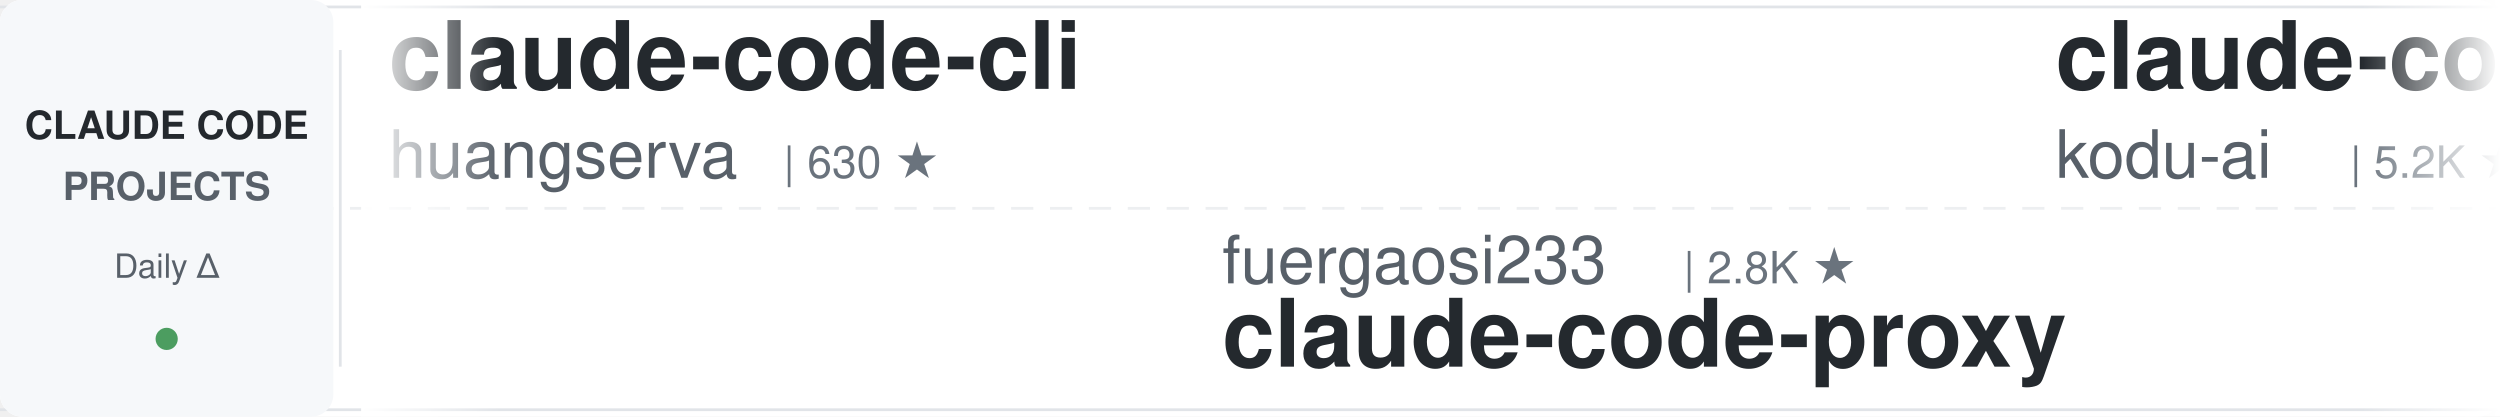
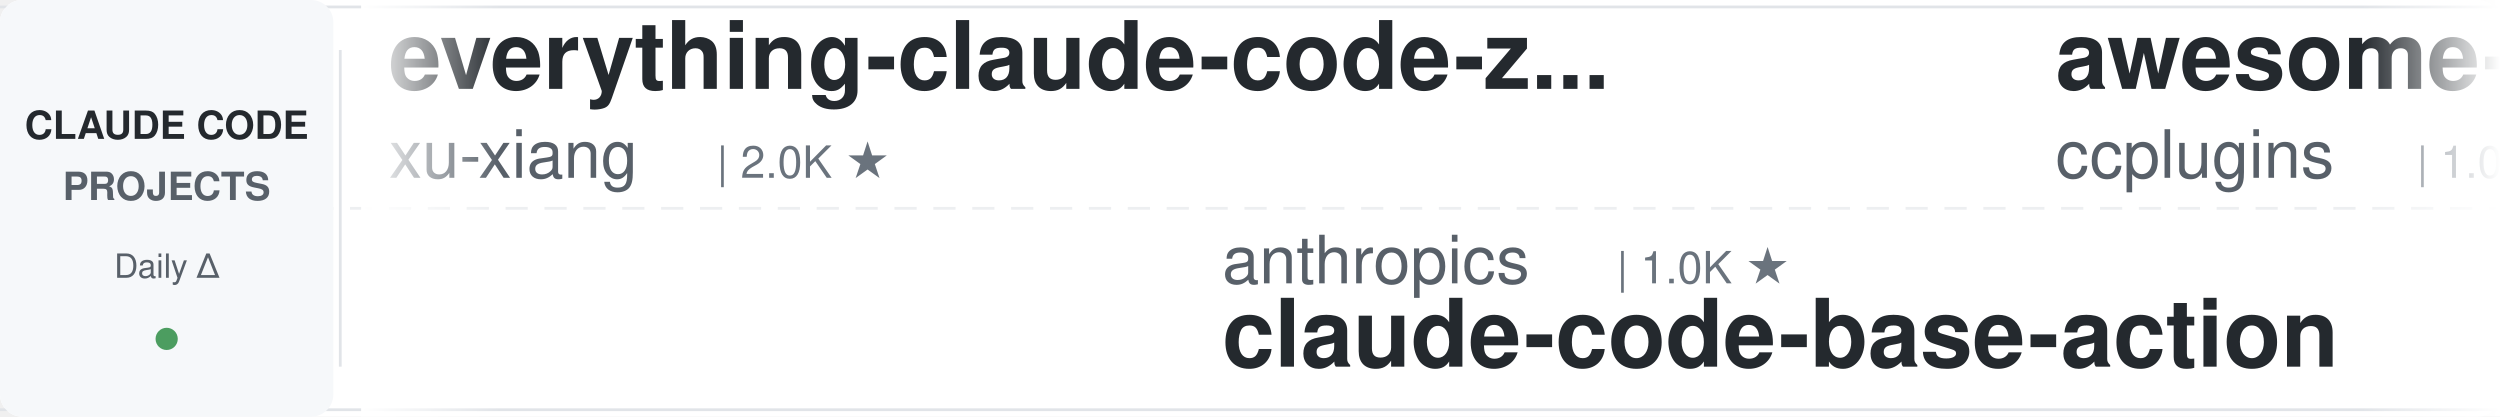
<svg xmlns="http://www.w3.org/2000/svg" width="900" height="150">
  <defs>
    <linearGradient id="leftFade" x1="0%" y1="0%" x2="100%" y2="0%">
      <stop offset="0%" style="stop-color:#ffffff;stop-opacity:1" />
      <stop offset="100%" style="stop-color:#ffffff;stop-opacity:0" />
    </linearGradient>
    <linearGradient id="rightFade" x1="0%" y1="0%" x2="100%" y2="0%">
      <stop offset="0%" style="stop-color:#ffffff;stop-opacity:0" />
      <stop offset="100%" style="stop-color:#ffffff;stop-opacity:1" />
    </linearGradient>
  </defs>
  <rect width="900" height="150" fill="#ffffff" rx="8" />
  <rect x="0" y="2" width="900" height="1" fill="#e1e4e8" />
  <rect x="0" y="147" width="900" height="1" fill="#e1e4e8" />
  <line x1="0" y1="75" x2="900" y2="75" stroke="#e1e4e8" stroke-width="1" stroke-dasharray="8 6" opacity="0.6" />
  <rect x="0" y="0" width="120" height="150" fill="#f6f8fa" rx="8" />
  <text x="60" y="50" font-family="-apple-system, BlinkMacSystemFont, 'Segoe UI', Helvetica, Arial, sans-serif" font-size="14" font-weight="600" fill="#24292e" text-anchor="middle">CLAUDE CODE</text>
  <text x="60" y="72" font-family="-apple-system, BlinkMacSystemFont, 'Segoe UI', Helvetica, Arial, sans-serif" font-size="14" font-weight="600" fill="#586069" text-anchor="middle">PROJECTS</text>
  <text x="60" y="100" font-family="-apple-system, BlinkMacSystemFont, 'Segoe UI', Helvetica, Arial, sans-serif" font-size="12" font-weight="500" fill="#586069" text-anchor="middle">Daily Δ</text>
  <circle cx="60" cy="122" r="4" fill="#22863a" opacity="0.8" />
  <rect x="122" y="18" width="1" height="114" fill="#e1e4e8" />
  <clipPath id="tickerClip">
    <rect x="130" y="0" width="770" height="150" />
  </clipPath>
  <g clip-path="url(#tickerClip)">
    <g id="tickerItems">
      <animateTransform attributeName="transform" attributeType="XML" type="translate" from="0 0" to="-3000 0" dur="54s" repeatCount="indefinite" />
      <g transform="translate(0, 0)">
-         <text x="140" y="32" font-family="-apple-system, BlinkMacSystemFont, 'Segoe UI', Helvetica, Arial, sans-serif" font-size="34" font-weight="600" fill="#24292e">claude-code-cli</text>
-         <text x="140" y="64" font-family="-apple-system, BlinkMacSystemFont, 'Segoe UI', Helvetica, Arial, sans-serif" font-size="24" font-weight="400" fill="#586069">huangserva</text>
-         <text x="282" y="64" font-family="-apple-system, BlinkMacSystemFont, 'Segoe UI', Helvetica, Arial, sans-serif" font-size="16" font-weight="500" fill="#6a737d">| 630 ★</text>
+         <text x="140" y="32" font-family="-apple-system, BlinkMacSystemFont, 'Segoe UI', Helvetica, Arial, sans-serif" font-size="34" font-weight="600" fill="#24292e">everything-claude-code-z...</text>
+         <text x="140" y="64" font-family="-apple-system, BlinkMacSystemFont, 'Segoe UI', Helvetica, Arial, sans-serif" font-size="24" font-weight="400" fill="#586069">xu-xiang</text>
+         <text x="258" y="64" font-family="-apple-system, BlinkMacSystemFont, 'Segoe UI', Helvetica, Arial, sans-serif" font-size="16" font-weight="500" fill="#6a737d">| 2.0K ★</text>
      </g>
      <g transform="translate(300, 0)">
-         <text x="140" y="102" font-family="-apple-system, BlinkMacSystemFont, 'Segoe UI', Helvetica, Arial, sans-serif" font-size="24" font-weight="400" fill="#586069">fuergaosi233</text>
-         <text x="306" y="102" font-family="-apple-system, BlinkMacSystemFont, 'Segoe UI', Helvetica, Arial, sans-serif" font-size="16" font-weight="500" fill="#6a737d">| 2.8K ★</text>
-         <text x="140" y="132" font-family="-apple-system, BlinkMacSystemFont, 'Segoe UI', Helvetica, Arial, sans-serif" font-size="34" font-weight="600" fill="#24292e">claude-code-proxy</text>
+         <text x="140" y="102" font-family="-apple-system, BlinkMacSystemFont, 'Segoe UI', Helvetica, Arial, sans-serif" font-size="24" font-weight="400" fill="#586069">anthropics</text>
+         <text x="282" y="102" font-family="-apple-system, BlinkMacSystemFont, 'Segoe UI', Helvetica, Arial, sans-serif" font-size="16" font-weight="500" fill="#6a737d">| 1.0K ★</text>
+         <text x="140" y="132" font-family="-apple-system, BlinkMacSystemFont, 'Segoe UI', Helvetica, Arial, sans-serif" font-size="34" font-weight="600" fill="#24292e">claude-code-base-action</text>
      </g>
      <g transform="translate(600, 0)">
-         <text x="140" y="32" font-family="-apple-system, BlinkMacSystemFont, 'Segoe UI', Helvetica, Arial, sans-serif" font-size="34" font-weight="600" fill="#24292e">claude-coder</text>
-         <text x="140" y="64" font-family="-apple-system, BlinkMacSystemFont, 'Segoe UI', Helvetica, Arial, sans-serif" font-size="24" font-weight="400" fill="#586069">kodu-ai</text>
-         <text x="246" y="64" font-family="-apple-system, BlinkMacSystemFont, 'Segoe UI', Helvetica, Arial, sans-serif" font-size="16" font-weight="500" fill="#6a737d">| 5.2K ★</text>
+         <text x="140" y="32" font-family="-apple-system, BlinkMacSystemFont, 'Segoe UI', Helvetica, Arial, sans-serif" font-size="34" font-weight="600" fill="#24292e">awesome-claude-code-plug...</text>
+         <text x="140" y="64" font-family="-apple-system, BlinkMacSystemFont, 'Segoe UI', Helvetica, Arial, sans-serif" font-size="24" font-weight="400" fill="#586069">ccplugins</text>
+         <text x="270" y="64" font-family="-apple-system, BlinkMacSystemFont, 'Segoe UI', Helvetica, Arial, sans-serif" font-size="16" font-weight="500" fill="#6a737d">| 1.0K ★</text>
      </g>
      <g transform="translate(900, 0)">
-         <text x="140" y="102" font-family="-apple-system, BlinkMacSystemFont, 'Segoe UI', Helvetica, Arial, sans-serif" font-size="24" font-weight="400" fill="#586069">Piebald-AI</text>
-         <text x="282" y="102" font-family="-apple-system, BlinkMacSystemFont, 'Segoe UI', Helvetica, Arial, sans-serif" font-size="16" font-weight="500" fill="#6a737d">| 13.1K ★</text>
-         <text x="140" y="132" font-family="-apple-system, BlinkMacSystemFont, 'Segoe UI', Helvetica, Arial, sans-serif" font-size="34" font-weight="600" fill="#24292e">claude-code-system-promp...</text>
+         <text x="140" y="102" font-family="-apple-system, BlinkMacSystemFont, 'Segoe UI', Helvetica, Arial, sans-serif" font-size="24" font-weight="400" fill="#586069">daymade</text>
+         <text x="246" y="102" font-family="-apple-system, BlinkMacSystemFont, 'Segoe UI', Helvetica, Arial, sans-serif" font-size="16" font-weight="500" fill="#6a737d">| 1.5K ★</text>
+         <text x="140" y="132" font-family="-apple-system, BlinkMacSystemFont, 'Segoe UI', Helvetica, Arial, sans-serif" font-size="34" font-weight="600" fill="#24292e">claude-code-skills</text>
      </g>
      <g transform="translate(1200, 0)">
        <text x="140" y="32" font-family="-apple-system, BlinkMacSystemFont, 'Segoe UI', Helvetica, Arial, sans-serif" font-size="34" font-weight="600" fill="#24292e">system_prompts_leaks</text>
        <text x="140" y="64" font-family="-apple-system, BlinkMacSystemFont, 'Segoe UI', Helvetica, Arial, sans-serif" font-size="24" font-weight="400" fill="#586069">asgeirtj</text>
        <text x="258" y="64" font-family="-apple-system, BlinkMacSystemFont, 'Segoe UI', Helvetica, Arial, sans-serif" font-size="16" font-weight="500" fill="#6a737d">| 71.1K ★</text>
      </g>
      <g transform="translate(1500, 0)">
+         <text x="140" y="102" font-family="-apple-system, BlinkMacSystemFont, 'Segoe UI', Helvetica, Arial, sans-serif" font-size="24" font-weight="400" fill="#586069">VILA-Lab</text>
+         <text x="258" y="102" font-family="-apple-system, BlinkMacSystemFont, 'Segoe UI', Helvetica, Arial, sans-serif" font-size="16" font-weight="500" fill="#6a737d">| 2.2K ★</text>
+         <text x="140" y="132" font-family="-apple-system, BlinkMacSystemFont, 'Segoe UI', Helvetica, Arial, sans-serif" font-size="34" font-weight="600" fill="#24292e">Dive-into-Claude-Code</text>
+       </g>
+       <g transform="translate(1800, 0)">
+         <text x="140" y="32" font-family="-apple-system, BlinkMacSystemFont, 'Segoe UI', Helvetica, Arial, sans-serif" font-size="34" font-weight="600" fill="#24292e">Claude-Code-Usage-Monito...</text>
+         <text x="140" y="64" font-family="-apple-system, BlinkMacSystemFont, 'Segoe UI', Helvetica, Arial, sans-serif" font-size="24" font-weight="400" fill="#586069">Maciek-roboblog</text>
+         <text x="342" y="64" font-family="-apple-system, BlinkMacSystemFont, 'Segoe UI', Helvetica, Arial, sans-serif" font-size="16" font-weight="500" fill="#6a737d">| 8.8K ★</text>
+       </g>
+       <g transform="translate(2100, 0)">
+         <text x="140" y="102" font-family="-apple-system, BlinkMacSystemFont, 'Segoe UI', Helvetica, Arial, sans-serif" font-size="24" font-weight="400" fill="#586069">Yuyz0112</text>
+         <text x="258" y="102" font-family="-apple-system, BlinkMacSystemFont, 'Segoe UI', Helvetica, Arial, sans-serif" font-size="16" font-weight="500" fill="#6a737d">| 2.4K ★</text>
+         <text x="140" y="132" font-family="-apple-system, BlinkMacSystemFont, 'Segoe UI', Helvetica, Arial, sans-serif" font-size="34" font-weight="600" fill="#24292e">claude-code-reverse</text>
+       </g>
+       <g transform="translate(2400, 0)">
+         <text x="140" y="32" font-family="-apple-system, BlinkMacSystemFont, 'Segoe UI', Helvetica, Arial, sans-serif" font-size="34" font-weight="600" fill="#24292e">claude-code-analysis</text>
+         <text x="140" y="64" font-family="-apple-system, BlinkMacSystemFont, 'Segoe UI', Helvetica, Arial, sans-serif" font-size="24" font-weight="400" fill="#586069">liuup</text>
+         <text x="222" y="64" font-family="-apple-system, BlinkMacSystemFont, 'Segoe UI', Helvetica, Arial, sans-serif" font-size="16" font-weight="500" fill="#6a737d">| 4.1K ★</text>
+       </g>
+       <g transform="translate(2700, 0)">
+         <text x="140" y="102" font-family="-apple-system, BlinkMacSystemFont, 'Segoe UI', Helvetica, Arial, sans-serif" font-size="24" font-weight="400" fill="#586069">overwirehq</text>
+         <text x="282" y="102" font-family="-apple-system, BlinkMacSystemFont, 'Segoe UI', Helvetica, Arial, sans-serif" font-size="16" font-weight="500" fill="#6a737d">| 2.8K ★</text>
+         <text x="140" y="132" font-family="-apple-system, BlinkMacSystemFont, 'Segoe UI', Helvetica, Arial, sans-serif" font-size="34" font-weight="600" fill="#24292e">claude-code-telegram</text>
+       </g>
+       <g transform="translate(3000, 0)">
+         <text x="140" y="32" font-family="-apple-system, BlinkMacSystemFont, 'Segoe UI', Helvetica, Arial, sans-serif" font-size="34" font-weight="600" fill="#24292e">everything-claude-code-z...</text>
+         <text x="140" y="64" font-family="-apple-system, BlinkMacSystemFont, 'Segoe UI', Helvetica, Arial, sans-serif" font-size="24" font-weight="400" fill="#586069">xu-xiang</text>
+         <text x="258" y="64" font-family="-apple-system, BlinkMacSystemFont, 'Segoe UI', Helvetica, Arial, sans-serif" font-size="16" font-weight="500" fill="#6a737d">| 2.0K ★</text>
+       </g>
+       <g transform="translate(3300, 0)">
+         <text x="140" y="102" font-family="-apple-system, BlinkMacSystemFont, 'Segoe UI', Helvetica, Arial, sans-serif" font-size="24" font-weight="400" fill="#586069">anthropics</text>
+         <text x="282" y="102" font-family="-apple-system, BlinkMacSystemFont, 'Segoe UI', Helvetica, Arial, sans-serif" font-size="16" font-weight="500" fill="#6a737d">| 1.0K ★</text>
+         <text x="140" y="132" font-family="-apple-system, BlinkMacSystemFont, 'Segoe UI', Helvetica, Arial, sans-serif" font-size="34" font-weight="600" fill="#24292e">claude-code-base-action</text>
+       </g>
+       <g transform="translate(3600, 0)">
+         <text x="140" y="32" font-family="-apple-system, BlinkMacSystemFont, 'Segoe UI', Helvetica, Arial, sans-serif" font-size="34" font-weight="600" fill="#24292e">awesome-claude-code-plug...</text>
+         <text x="140" y="64" font-family="-apple-system, BlinkMacSystemFont, 'Segoe UI', Helvetica, Arial, sans-serif" font-size="24" font-weight="400" fill="#586069">ccplugins</text>
+         <text x="270" y="64" font-family="-apple-system, BlinkMacSystemFont, 'Segoe UI', Helvetica, Arial, sans-serif" font-size="16" font-weight="500" fill="#6a737d">| 1.0K ★</text>
+       </g>
+       <g transform="translate(3900, 0)">
        <text x="140" y="102" font-family="-apple-system, BlinkMacSystemFont, 'Segoe UI', Helvetica, Arial, sans-serif" font-size="24" font-weight="400" fill="#586069">daymade</text>
        <text x="246" y="102" font-family="-apple-system, BlinkMacSystemFont, 'Segoe UI', Helvetica, Arial, sans-serif" font-size="16" font-weight="500" fill="#6a737d">| 1.5K ★</text>
        <text x="140" y="132" font-family="-apple-system, BlinkMacSystemFont, 'Segoe UI', Helvetica, Arial, sans-serif" font-size="34" font-weight="600" fill="#24292e">claude-code-skills</text>
-       </g>
-       <g transform="translate(1800, 0)">
-         <text x="140" y="32" font-family="-apple-system, BlinkMacSystemFont, 'Segoe UI', Helvetica, Arial, sans-serif" font-size="34" font-weight="600" fill="#24292e">claude-code-templates</text>
-         <text x="140" y="64" font-family="-apple-system, BlinkMacSystemFont, 'Segoe UI', Helvetica, Arial, sans-serif" font-size="24" font-weight="400" fill="#586069">davila7</text>
-         <text x="246" y="64" font-family="-apple-system, BlinkMacSystemFont, 'Segoe UI', Helvetica, Arial, sans-serif" font-size="16" font-weight="500" fill="#6a737d">| 33.2K ★</text>
-       </g>
-       <g transform="translate(2100, 0)">
-         <text x="140" y="102" font-family="-apple-system, BlinkMacSystemFont, 'Segoe UI', Helvetica, Arial, sans-serif" font-size="24" font-weight="400" fill="#586069">AprilNEA</text>
-         <text x="258" y="102" font-family="-apple-system, BlinkMacSystemFont, 'Segoe UI', Helvetica, Arial, sans-serif" font-size="16" font-weight="500" fill="#6a737d">| 391 ★</text>
-         <text x="140" y="132" font-family="-apple-system, BlinkMacSystemFont, 'Segoe UI', Helvetica, Arial, sans-serif" font-size="34" font-weight="600" fill="#24292e">claude-code-source</text>
-       </g>
-       <g transform="translate(2400, 0)">
-         <text x="140" y="32" font-family="-apple-system, BlinkMacSystemFont, 'Segoe UI', Helvetica, Arial, sans-serif" font-size="34" font-weight="600" fill="#24292e">edmunds-claude-code</text>
-         <text x="140" y="64" font-family="-apple-system, BlinkMacSystemFont, 'Segoe UI', Helvetica, Arial, sans-serif" font-size="24" font-weight="400" fill="#586069">edmund-io</text>
-         <text x="270" y="64" font-family="-apple-system, BlinkMacSystemFont, 'Segoe UI', Helvetica, Arial, sans-serif" font-size="16" font-weight="500" fill="#6a737d">| 1.5K ★</text>
-       </g>
-       <g transform="translate(2700, 0)">
-         <text x="140" y="102" font-family="-apple-system, BlinkMacSystemFont, 'Segoe UI', Helvetica, Arial, sans-serif" font-size="24" font-weight="400" fill="#586069">Cranot</text>
-         <text x="234" y="102" font-family="-apple-system, BlinkMacSystemFont, 'Segoe UI', Helvetica, Arial, sans-serif" font-size="16" font-weight="500" fill="#6a737d">| 2.9K ★</text>
-         <text x="140" y="132" font-family="-apple-system, BlinkMacSystemFont, 'Segoe UI', Helvetica, Arial, sans-serif" font-size="34" font-weight="600" fill="#24292e">claude-code-guide</text>
-       </g>
-       <g transform="translate(3000, 0)">
-         <text x="140" y="32" font-family="-apple-system, BlinkMacSystemFont, 'Segoe UI', Helvetica, Arial, sans-serif" font-size="34" font-weight="600" fill="#24292e">claude-code-cli</text>
-         <text x="140" y="64" font-family="-apple-system, BlinkMacSystemFont, 'Segoe UI', Helvetica, Arial, sans-serif" font-size="24" font-weight="400" fill="#586069">huangserva</text>
-         <text x="282" y="64" font-family="-apple-system, BlinkMacSystemFont, 'Segoe UI', Helvetica, Arial, sans-serif" font-size="16" font-weight="500" fill="#6a737d">| 630 ★</text>
-       </g>
-       <g transform="translate(3300, 0)">
-         <text x="140" y="102" font-family="-apple-system, BlinkMacSystemFont, 'Segoe UI', Helvetica, Arial, sans-serif" font-size="24" font-weight="400" fill="#586069">fuergaosi233</text>
-         <text x="306" y="102" font-family="-apple-system, BlinkMacSystemFont, 'Segoe UI', Helvetica, Arial, sans-serif" font-size="16" font-weight="500" fill="#6a737d">| 2.8K ★</text>
-         <text x="140" y="132" font-family="-apple-system, BlinkMacSystemFont, 'Segoe UI', Helvetica, Arial, sans-serif" font-size="34" font-weight="600" fill="#24292e">claude-code-proxy</text>
-       </g>
-       <g transform="translate(3600, 0)">
-         <text x="140" y="32" font-family="-apple-system, BlinkMacSystemFont, 'Segoe UI', Helvetica, Arial, sans-serif" font-size="34" font-weight="600" fill="#24292e">claude-coder</text>
-         <text x="140" y="64" font-family="-apple-system, BlinkMacSystemFont, 'Segoe UI', Helvetica, Arial, sans-serif" font-size="24" font-weight="400" fill="#586069">kodu-ai</text>
-         <text x="246" y="64" font-family="-apple-system, BlinkMacSystemFont, 'Segoe UI', Helvetica, Arial, sans-serif" font-size="16" font-weight="500" fill="#6a737d">| 5.2K ★</text>
-       </g>
-       <g transform="translate(3900, 0)">
-         <text x="140" y="102" font-family="-apple-system, BlinkMacSystemFont, 'Segoe UI', Helvetica, Arial, sans-serif" font-size="24" font-weight="400" fill="#586069">Piebald-AI</text>
-         <text x="282" y="102" font-family="-apple-system, BlinkMacSystemFont, 'Segoe UI', Helvetica, Arial, sans-serif" font-size="16" font-weight="500" fill="#6a737d">| 13.1K ★</text>
-         <text x="140" y="132" font-family="-apple-system, BlinkMacSystemFont, 'Segoe UI', Helvetica, Arial, sans-serif" font-size="34" font-weight="600" fill="#24292e">claude-code-system-promp...</text>
      </g>
    </g>
  </g>
  <rect x="130" y="0" width="50" height="150" fill="url(#leftFade)" />
  <rect x="850" y="0" width="50" height="150" fill="url(#rightFade)" />
</svg>
